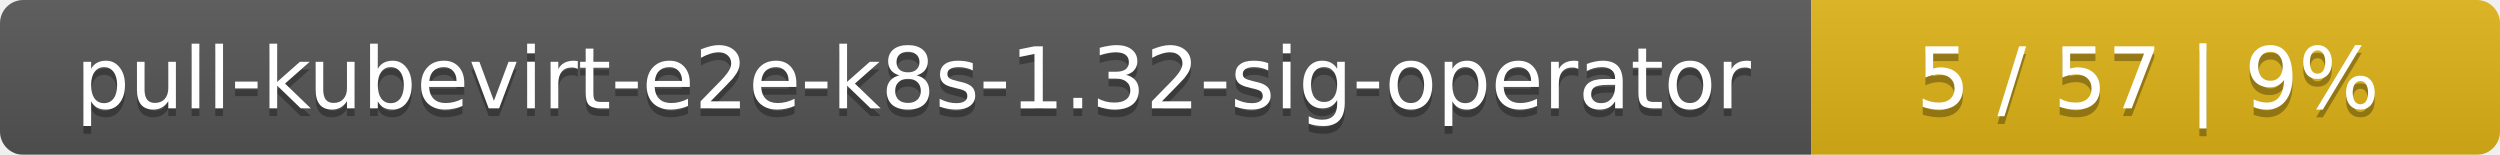
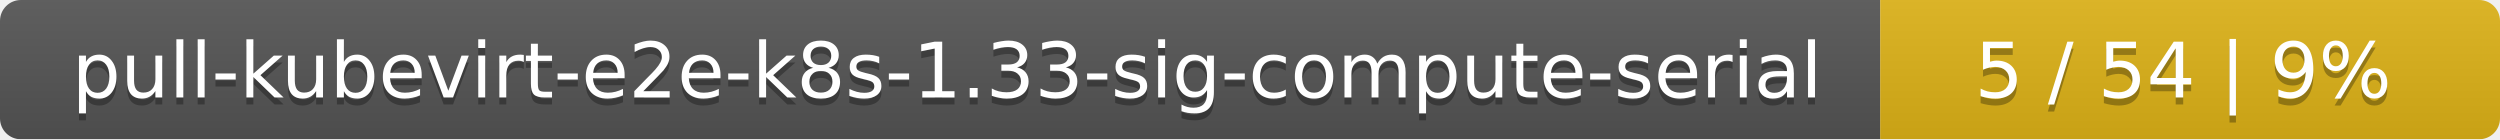
- <svg xmlns="http://www.w3.org/2000/svg" width="323" height="20">
+ <svg xmlns="http://www.w3.org/2000/svg" width="359" height="20">
  <linearGradient id="smooth" x2="0" y2="100%">
    <stop offset="0" stop-color="#bbb" stop-opacity=".1" />
    <stop offset="1" stop-opacity=".1" />
  </linearGradient>
  <mask id="round">
-     <rect width="323" height="20" rx="3" fill="#fff" />
+     <rect width="359" height="20" rx="3" fill="#fff" />
  </mask>
  <g mask="url(#round)">
-     <rect width="234" height="20" fill="#555" />
-     <rect x="234" width="89" height="20" fill="#dfb317" />
-     <rect width="323" height="20" fill="url(#smooth)" />
+     <rect width="270" height="20" fill="#555" />
+     <rect x="270" width="89" height="20" fill="#dfb317" />
+     <rect width="359" height="20" fill="url(#smooth)" />
  </g>
  <g fill="#fff" text-anchor="middle" font-family="DejaVu Sans,Verdana,Geneva,sans-serif" font-size="11">
-     <text x="118" y="15" fill="#010101" fill-opacity=".3">pull-kubevirt-e2e-k8s-1.32-sig-operator</text>
-     <text x="118" y="14">pull-kubevirt-e2e-k8s-1.32-sig-operator</text>
-     <text x="277.5" y="15" fill="#010101" fill-opacity=".3">5 / 57    |    9%</text>
-     <text x="277.5" y="14">5 / 57    |    9%</text>
+     <text x="136" y="15" fill="#010101" fill-opacity=".3">pull-kubevirt-e2e-k8s-1.33-sig-compute-serial</text>
+     <text x="136" y="14">pull-kubevirt-e2e-k8s-1.33-sig-compute-serial</text>
+     <text x="313.5" y="15" fill="#010101" fill-opacity=".3">5 / 54    |    9%</text>
+     <text x="313.5" y="14">5 / 54    |    9%</text>
  </g>
</svg>
